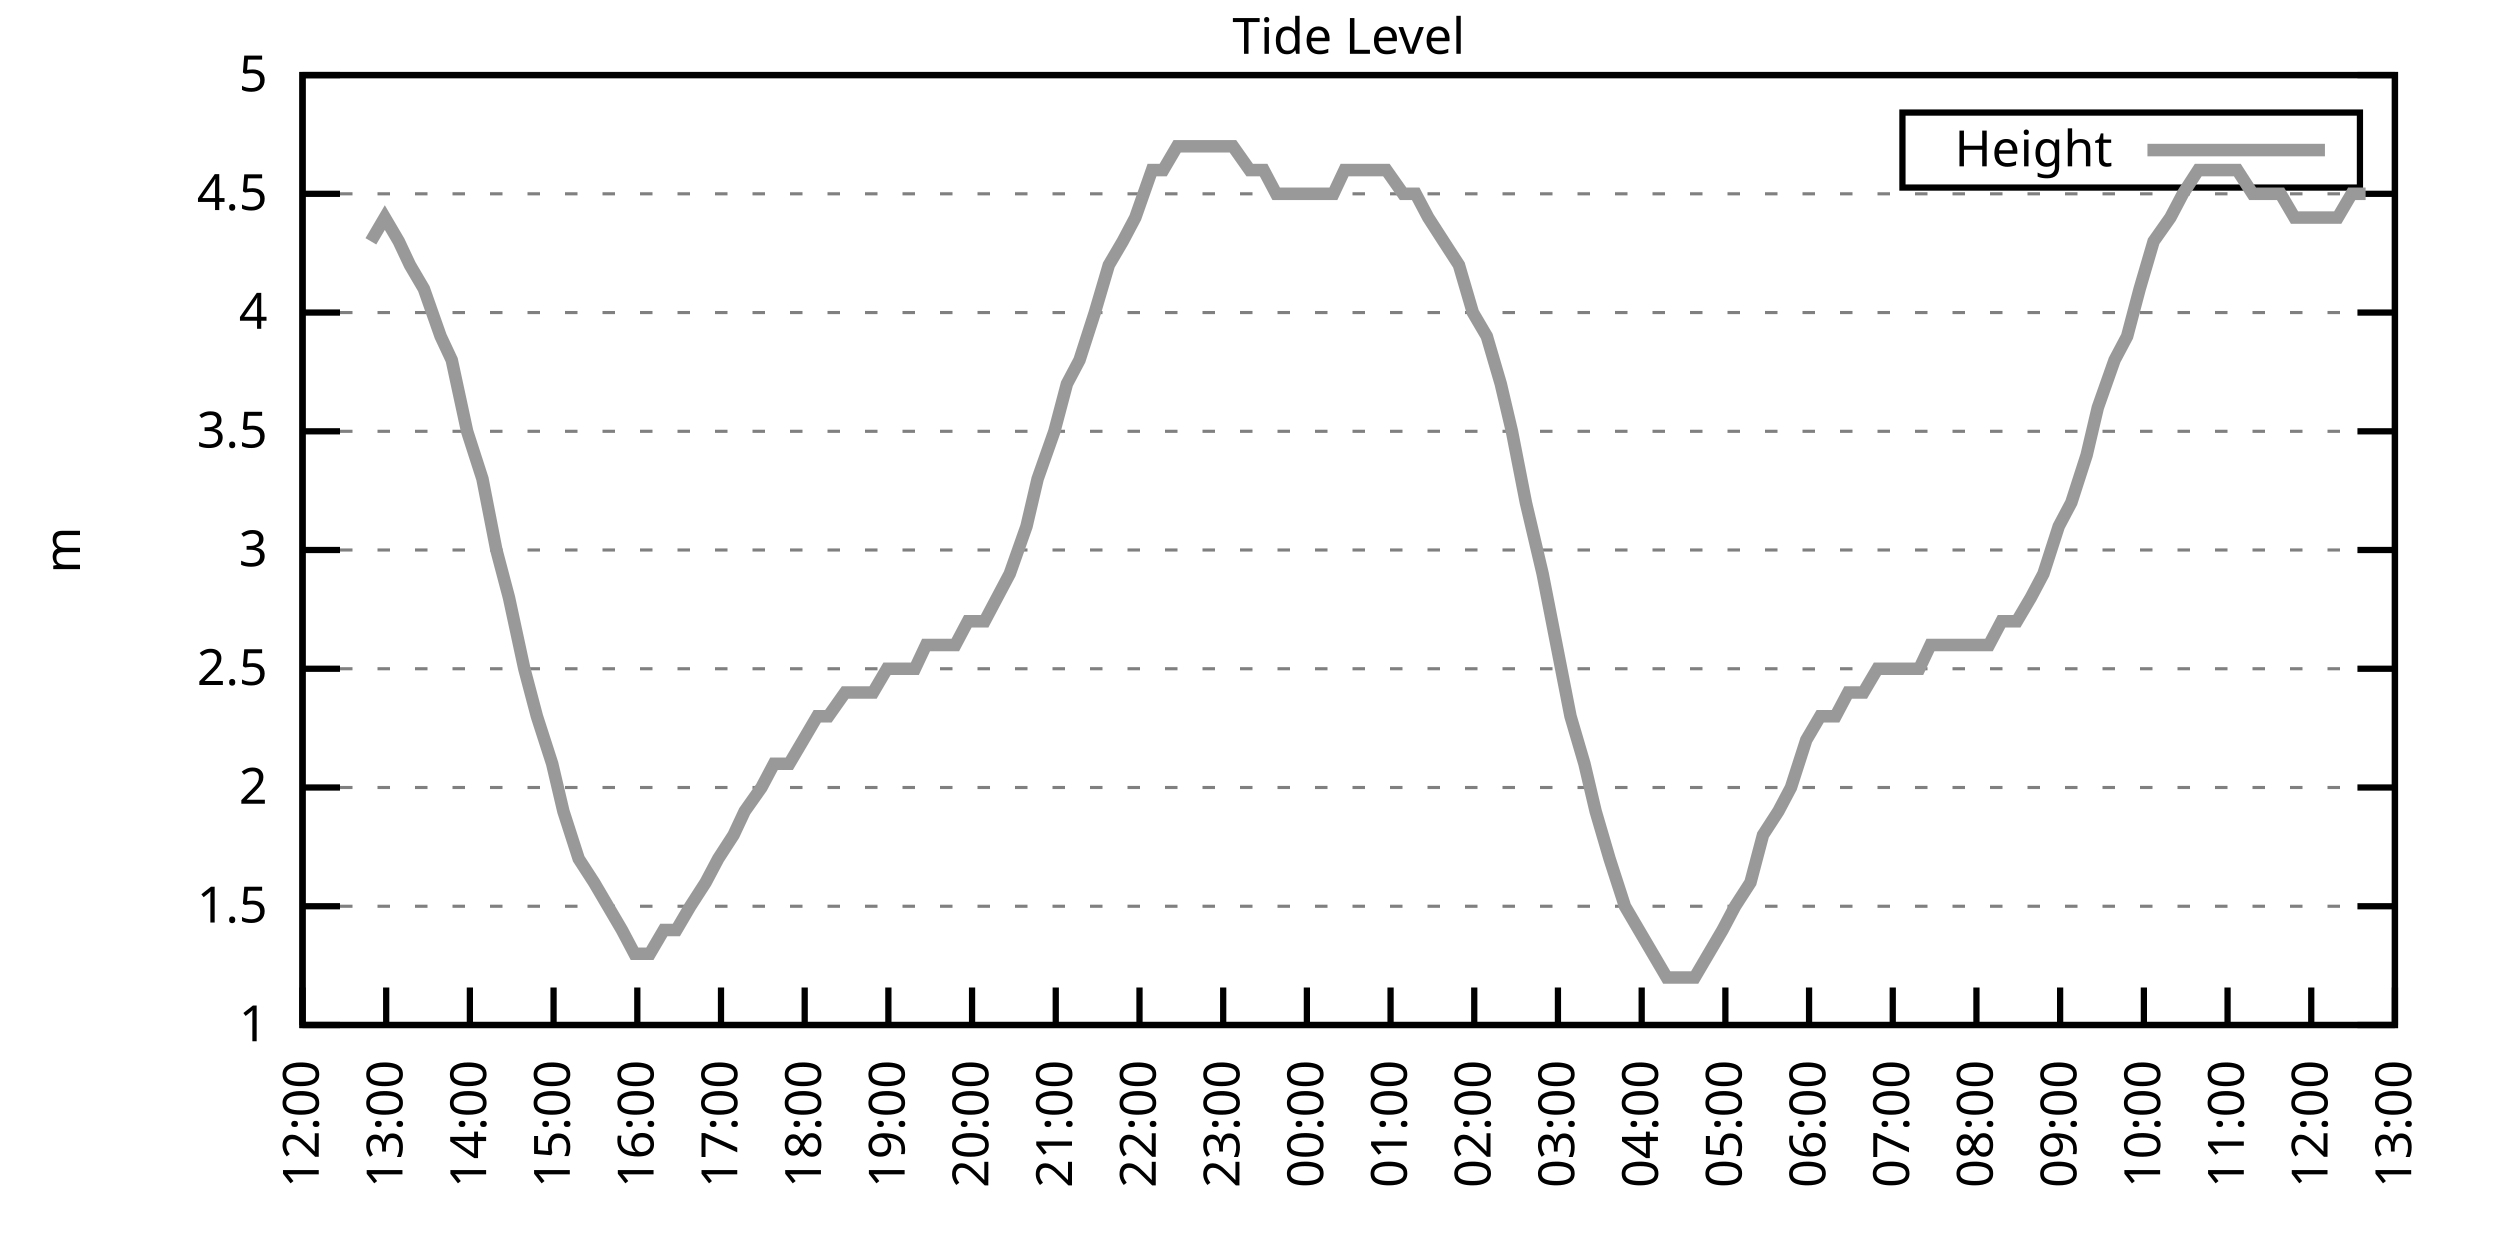
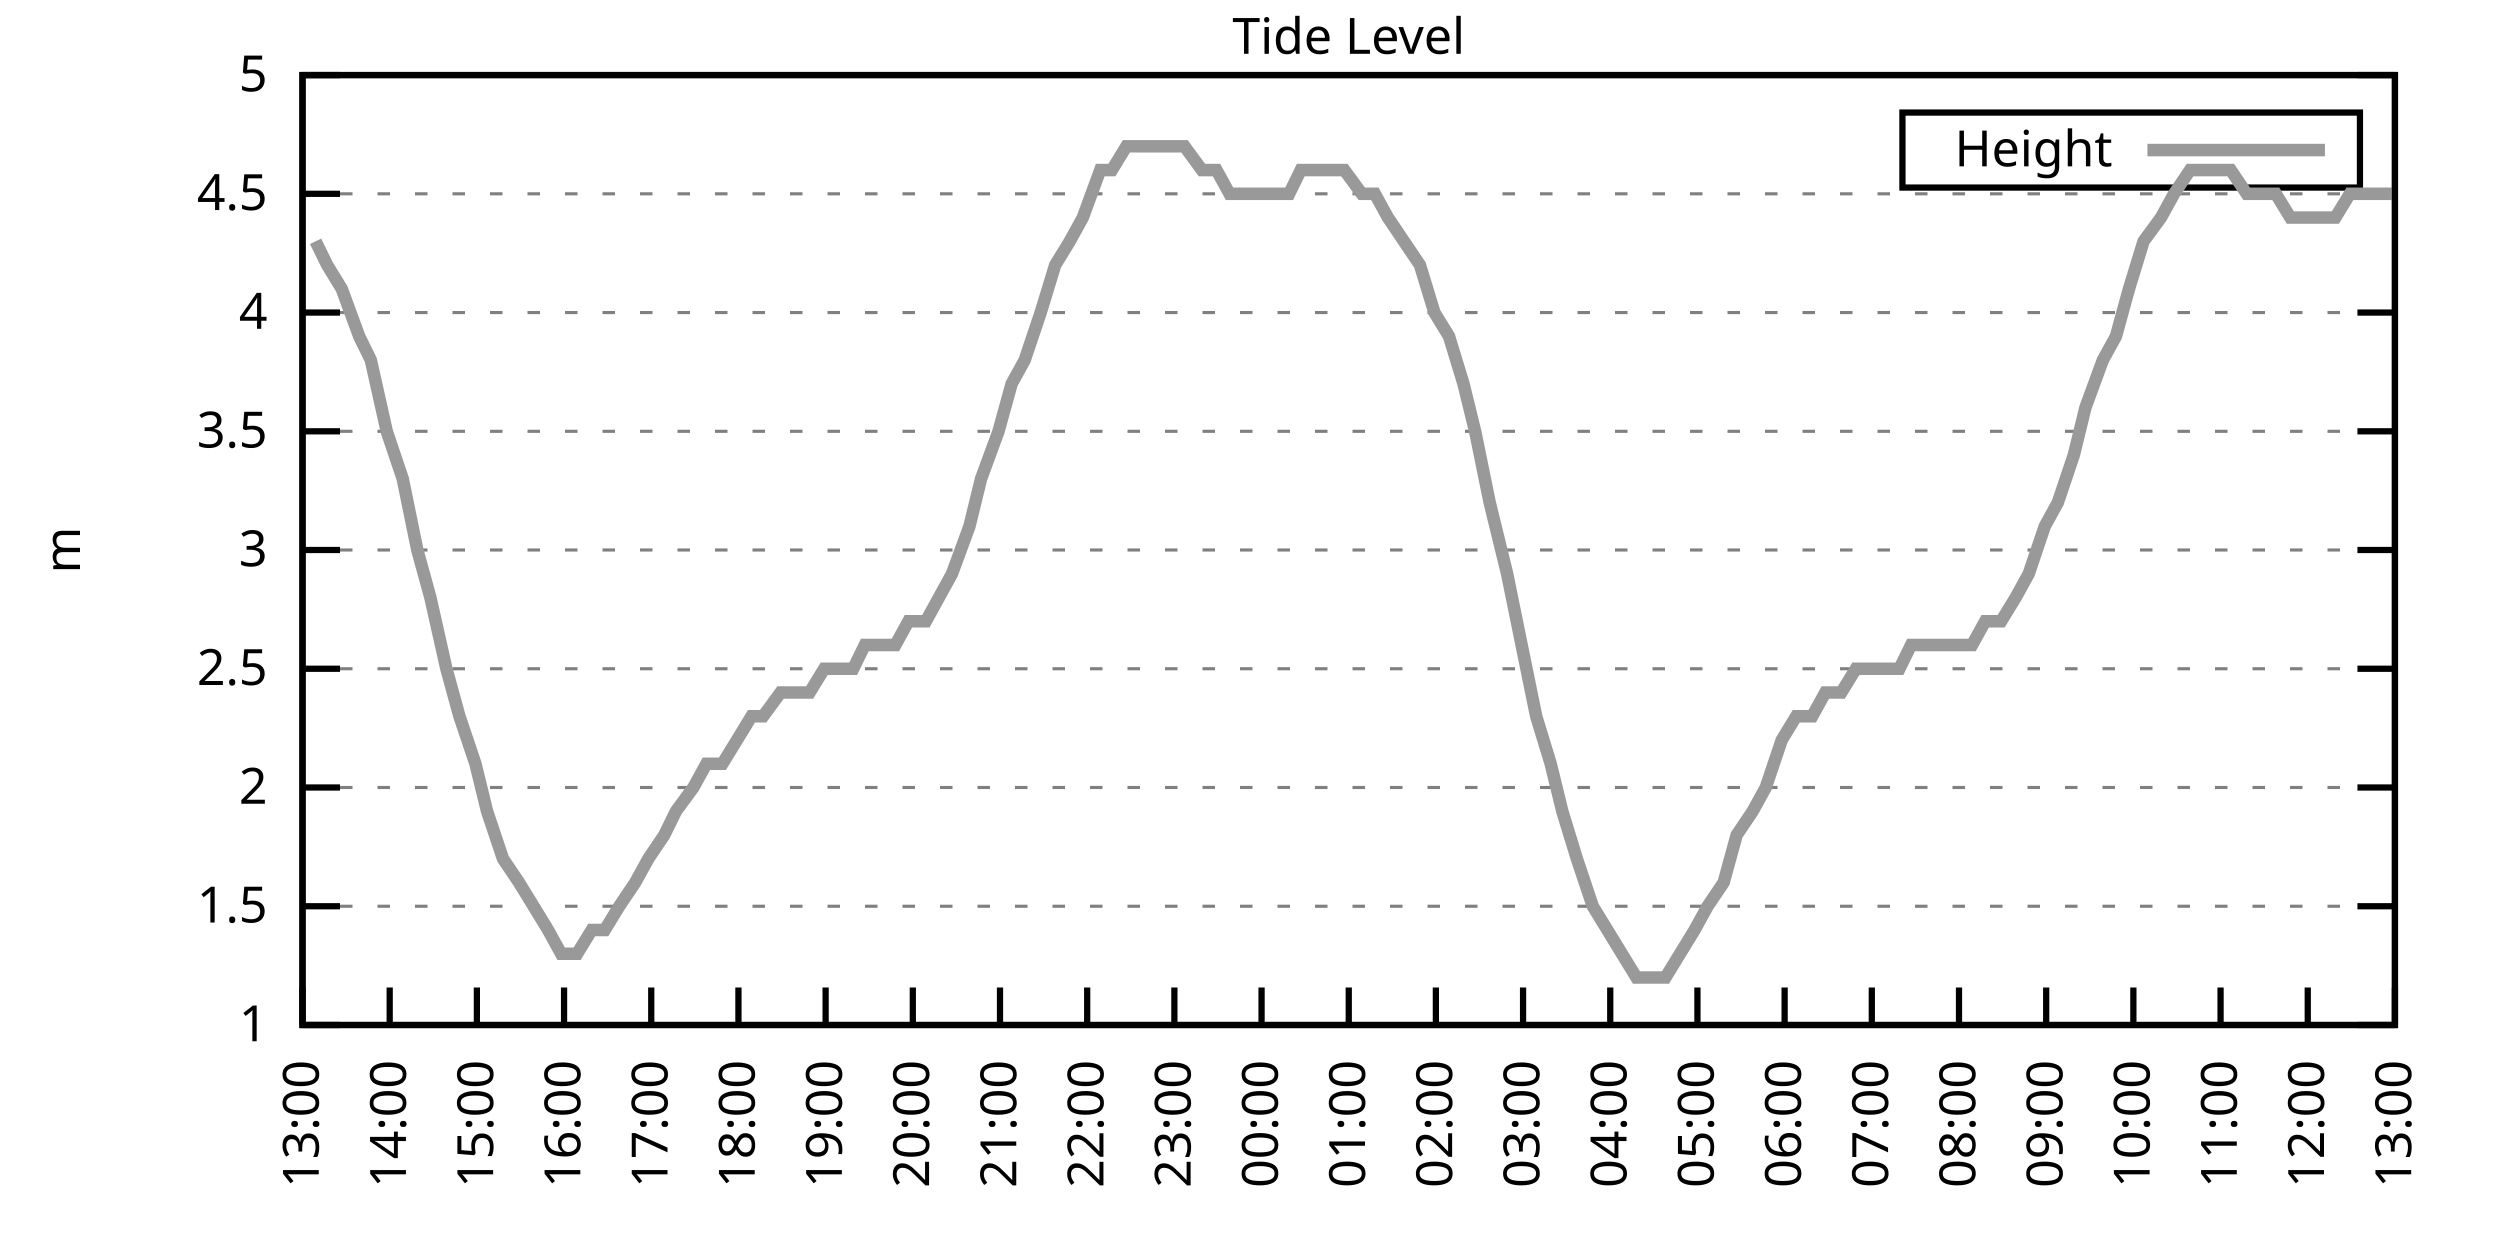
<svg xmlns="http://www.w3.org/2000/svg" xmlns:xlink="http://www.w3.org/1999/xlink" width="400" height="200" viewBox="0 0 400 200">
  <g id="gnuplot_canvas">
    <rect x="0" y="0" width="400" height="200" fill="none" />
    <defs>
      <circle id="gpDot" r="0.5" stroke-width="0.5" stroke="currentColor" />
      <path id="gpPt0" stroke-width="0.333" stroke="currentColor" d="M-1,0 h2 M0,-1 v2" />
      <path id="gpPt1" stroke-width="0.333" stroke="currentColor" d="M-1,-1 L1,1 M1,-1 L-1,1" />
      <path id="gpPt2" stroke-width="0.333" stroke="currentColor" d="M-1,0 L1,0 M0,-1 L0,1 M-1,-1 L1,1 M-1,1 L1,-1" />
      <rect id="gpPt3" stroke-width="0.333" stroke="currentColor" x="-1" y="-1" width="2" height="2" />
      <rect id="gpPt4" stroke-width="0.333" stroke="currentColor" fill="currentColor" x="-1" y="-1" width="2" height="2" />
      <circle id="gpPt5" stroke-width="0.333" stroke="currentColor" cx="0" cy="0" r="1" />
      <use xlink:href="#gpPt5" id="gpPt6" fill="currentColor" stroke="none" />
      <path id="gpPt7" stroke-width="0.333" stroke="currentColor" d="M0,-1.33 L-1.33,0.67 L1.33,0.67 z" />
      <use xlink:href="#gpPt7" id="gpPt8" fill="currentColor" stroke="none" />
      <use xlink:href="#gpPt7" id="gpPt9" stroke="currentColor" transform="rotate(180)" />
      <use xlink:href="#gpPt9" id="gpPt10" fill="currentColor" stroke="none" />
      <use xlink:href="#gpPt3" id="gpPt11" stroke="currentColor" transform="rotate(45)" />
      <use xlink:href="#gpPt11" id="gpPt12" fill="currentColor" stroke="none" />
      <path id="gpPt13" stroke-width="0.333" stroke="currentColor" d="M0,1.330 L1.265,0.411 L0.782,-1.067 L-0.782,-1.076 L-1.265,0.411 z" />
      <use xlink:href="#gpPt13" id="gpPt14" fill="currentColor" stroke="none" />
      <filter id="textbox" filterUnits="objectBoundingBox" x="0" y="0" height="1" width="1">
        <feFlood flood-color="white" flood-opacity="1" result="bgnd" />
        <feComposite in="SourceGraphic" in2="bgnd" operator="atop" />
      </filter>
      <filter id="greybox" filterUnits="objectBoundingBox" x="0" y="0" height="1" width="1">
        <feFlood flood-color="lightgrey" flood-opacity="1" result="grey" />
        <feComposite in="SourceGraphic" in2="grey" operator="atop" />
      </filter>
    </defs>
    <g fill="none" color="white" stroke="currentColor" stroke-width="1.00" stroke-linecap="butt" stroke-linejoin="miter">
</g>
    <g fill="none" color="black" stroke="currentColor" stroke-width="1.00" stroke-linecap="butt" stroke-linejoin="miter">
      <g stroke="none" shape-rendering="crispEdges">
        <polygon fill="rgb(255, 255, 255)" points="48.40,164.00 383.18,164.00 383.18,12.02 48.40,12.02 " />
      </g>
    </g>
    <g fill="none" color="black" stroke="currentColor" stroke-width="1.00" stroke-linecap="butt" stroke-linejoin="miter">
</g>
    <g fill="none" color="black" stroke="black" stroke-width="0.50" stroke-linecap="butt" stroke-linejoin="miter">
</g>
    <g fill="none" color="gray" stroke="currentColor" stroke-width="0.50" stroke-linecap="butt" stroke-linejoin="miter">
      <path stroke="gray" stroke-dasharray="2,4" class="gridline" d="M48.40,164.00 L383.19,164.00  " />
    </g>
    <g fill="none" color="gray" stroke="gray" stroke-width="1.00" stroke-linecap="butt" stroke-linejoin="miter">
</g>
    <g fill="none" color="black" stroke="currentColor" stroke-width="1.00" stroke-linecap="butt" stroke-linejoin="miter">
      <path stroke="black" d="M48.40,164.00 L54.40,164.00 M383.19,164.00 L377.19,164.00  " />
      <g transform="translate(42.80,166.60)" stroke="none" fill="black" font-family="Sans" font-size="8.00" text-anchor="end">
        <text>
          <tspan font-family="Sans"> 1</tspan>
        </text>
      </g>
    </g>
    <g fill="none" color="black" stroke="currentColor" stroke-width="1.00" stroke-linecap="butt" stroke-linejoin="miter">
</g>
    <g fill="none" color="black" stroke="black" stroke-width="0.50" stroke-linecap="butt" stroke-linejoin="miter">
</g>
    <g fill="none" color="gray" stroke="currentColor" stroke-width="0.50" stroke-linecap="butt" stroke-linejoin="miter">
      <path stroke="gray" stroke-dasharray="2,4" class="gridline" d="M48.40,145.00 L383.19,145.00  " />
    </g>
    <g fill="none" color="gray" stroke="gray" stroke-width="1.00" stroke-linecap="butt" stroke-linejoin="miter">
</g>
    <g fill="none" color="black" stroke="currentColor" stroke-width="1.00" stroke-linecap="butt" stroke-linejoin="miter">
      <path stroke="black" d="M48.40,145.00 L54.40,145.00 M383.19,145.00 L377.19,145.00  " />
      <g transform="translate(42.80,147.60)" stroke="none" fill="black" font-family="Sans" font-size="8.00" text-anchor="end">
        <text>
          <tspan font-family="Sans"> 1.5</tspan>
        </text>
      </g>
    </g>
    <g fill="none" color="black" stroke="currentColor" stroke-width="1.00" stroke-linecap="butt" stroke-linejoin="miter">
</g>
    <g fill="none" color="black" stroke="black" stroke-width="0.50" stroke-linecap="butt" stroke-linejoin="miter">
</g>
    <g fill="none" color="gray" stroke="currentColor" stroke-width="0.50" stroke-linecap="butt" stroke-linejoin="miter">
      <path stroke="gray" stroke-dasharray="2,4" class="gridline" d="M48.40,126.00 L383.19,126.00  " />
    </g>
    <g fill="none" color="gray" stroke="gray" stroke-width="1.00" stroke-linecap="butt" stroke-linejoin="miter">
</g>
    <g fill="none" color="black" stroke="currentColor" stroke-width="1.00" stroke-linecap="butt" stroke-linejoin="miter">
      <path stroke="black" d="M48.40,126.00 L54.40,126.00 M383.19,126.00 L377.19,126.00  " />
      <g transform="translate(42.80,128.60)" stroke="none" fill="black" font-family="Sans" font-size="8.00" text-anchor="end">
        <text>
          <tspan font-family="Sans"> 2</tspan>
        </text>
      </g>
    </g>
    <g fill="none" color="black" stroke="currentColor" stroke-width="1.00" stroke-linecap="butt" stroke-linejoin="miter">
</g>
    <g fill="none" color="black" stroke="black" stroke-width="0.50" stroke-linecap="butt" stroke-linejoin="miter">
</g>
    <g fill="none" color="gray" stroke="currentColor" stroke-width="0.50" stroke-linecap="butt" stroke-linejoin="miter">
      <path stroke="gray" stroke-dasharray="2,4" class="gridline" d="M48.40,107.00 L383.19,107.00  " />
    </g>
    <g fill="none" color="gray" stroke="gray" stroke-width="1.00" stroke-linecap="butt" stroke-linejoin="miter">
</g>
    <g fill="none" color="black" stroke="currentColor" stroke-width="1.00" stroke-linecap="butt" stroke-linejoin="miter">
      <path stroke="black" d="M48.40,107.00 L54.40,107.00 M383.19,107.00 L377.19,107.00  " />
      <g transform="translate(42.80,109.60)" stroke="none" fill="black" font-family="Sans" font-size="8.00" text-anchor="end">
        <text>
          <tspan font-family="Sans"> 2.5</tspan>
        </text>
      </g>
    </g>
    <g fill="none" color="black" stroke="currentColor" stroke-width="1.00" stroke-linecap="butt" stroke-linejoin="miter">
</g>
    <g fill="none" color="black" stroke="black" stroke-width="0.50" stroke-linecap="butt" stroke-linejoin="miter">
</g>
    <g fill="none" color="gray" stroke="currentColor" stroke-width="0.50" stroke-linecap="butt" stroke-linejoin="miter">
      <path stroke="gray" stroke-dasharray="2,4" class="gridline" d="M48.40,88.00 L383.19,88.00  " />
    </g>
    <g fill="none" color="gray" stroke="gray" stroke-width="1.00" stroke-linecap="butt" stroke-linejoin="miter">
</g>
    <g fill="none" color="black" stroke="currentColor" stroke-width="1.00" stroke-linecap="butt" stroke-linejoin="miter">
      <path stroke="black" d="M48.40,88.00 L54.40,88.00 M383.19,88.00 L377.19,88.00  " />
      <g transform="translate(42.80,90.60)" stroke="none" fill="black" font-family="Sans" font-size="8.00" text-anchor="end">
        <text>
          <tspan font-family="Sans"> 3</tspan>
        </text>
      </g>
    </g>
    <g fill="none" color="black" stroke="currentColor" stroke-width="1.00" stroke-linecap="butt" stroke-linejoin="miter">
</g>
    <g fill="none" color="black" stroke="black" stroke-width="0.50" stroke-linecap="butt" stroke-linejoin="miter">
</g>
    <g fill="none" color="gray" stroke="currentColor" stroke-width="0.50" stroke-linecap="butt" stroke-linejoin="miter">
      <path stroke="gray" stroke-dasharray="2,4" class="gridline" d="M48.40,69.01 L383.19,69.01  " />
    </g>
    <g fill="none" color="gray" stroke="gray" stroke-width="1.00" stroke-linecap="butt" stroke-linejoin="miter">
</g>
    <g fill="none" color="black" stroke="currentColor" stroke-width="1.00" stroke-linecap="butt" stroke-linejoin="miter">
      <path stroke="black" d="M48.40,69.01 L54.40,69.01 M383.19,69.01 L377.19,69.01  " />
      <g transform="translate(42.80,71.61)" stroke="none" fill="black" font-family="Sans" font-size="8.00" text-anchor="end">
        <text>
          <tspan font-family="Sans"> 3.5</tspan>
        </text>
      </g>
    </g>
    <g fill="none" color="black" stroke="currentColor" stroke-width="1.00" stroke-linecap="butt" stroke-linejoin="miter">
</g>
    <g fill="none" color="black" stroke="black" stroke-width="0.50" stroke-linecap="butt" stroke-linejoin="miter">
</g>
    <g fill="none" color="gray" stroke="currentColor" stroke-width="0.50" stroke-linecap="butt" stroke-linejoin="miter">
      <path stroke="gray" stroke-dasharray="2,4" class="gridline" d="M48.40,50.01 L383.19,50.01  " />
    </g>
    <g fill="none" color="gray" stroke="gray" stroke-width="1.00" stroke-linecap="butt" stroke-linejoin="miter">
</g>
    <g fill="none" color="black" stroke="currentColor" stroke-width="1.00" stroke-linecap="butt" stroke-linejoin="miter">
      <path stroke="black" d="M48.40,50.01 L54.40,50.01 M383.19,50.01 L377.19,50.01  " />
      <g transform="translate(42.80,52.61)" stroke="none" fill="black" font-family="Sans" font-size="8.00" text-anchor="end">
        <text>
          <tspan font-family="Sans"> 4</tspan>
        </text>
      </g>
    </g>
    <g fill="none" color="black" stroke="currentColor" stroke-width="1.00" stroke-linecap="butt" stroke-linejoin="miter">
</g>
    <g fill="none" color="black" stroke="black" stroke-width="0.50" stroke-linecap="butt" stroke-linejoin="miter">
</g>
    <g fill="none" color="gray" stroke="currentColor" stroke-width="0.50" stroke-linecap="butt" stroke-linejoin="miter">
      <path stroke="gray" stroke-dasharray="2,4" class="gridline" d="M48.40,31.01 L383.19,31.01  " />
    </g>
    <g fill="none" color="gray" stroke="gray" stroke-width="1.00" stroke-linecap="butt" stroke-linejoin="miter">
</g>
    <g fill="none" color="black" stroke="currentColor" stroke-width="1.00" stroke-linecap="butt" stroke-linejoin="miter">
      <path stroke="black" d="M48.40,31.01 L54.40,31.01 M383.19,31.01 L377.19,31.01  " />
      <g transform="translate(42.80,33.61)" stroke="none" fill="black" font-family="Sans" font-size="8.00" text-anchor="end">
        <text>
          <tspan font-family="Sans"> 4.5</tspan>
        </text>
      </g>
    </g>
    <g fill="none" color="black" stroke="currentColor" stroke-width="1.00" stroke-linecap="butt" stroke-linejoin="miter">
</g>
    <g fill="none" color="black" stroke="black" stroke-width="0.50" stroke-linecap="butt" stroke-linejoin="miter">
</g>
    <g fill="none" color="gray" stroke="currentColor" stroke-width="0.50" stroke-linecap="butt" stroke-linejoin="miter">
      <path stroke="gray" stroke-dasharray="2,4" class="gridline" d="M48.40,12.01 L383.19,12.01  " />
    </g>
    <g fill="none" color="gray" stroke="gray" stroke-width="1.00" stroke-linecap="butt" stroke-linejoin="miter">
</g>
    <g fill="none" color="black" stroke="currentColor" stroke-width="1.00" stroke-linecap="butt" stroke-linejoin="miter">
      <path stroke="black" d="M48.40,12.01 L54.40,12.01 M383.19,12.01 L377.19,12.01  " />
      <g transform="translate(42.80,14.61)" stroke="none" fill="black" font-family="Sans" font-size="8.00" text-anchor="end">
        <text>
          <tspan font-family="Sans"> 5</tspan>
        </text>
      </g>
    </g>
    <g fill="none" color="black" stroke="currentColor" stroke-width="1.00" stroke-linecap="butt" stroke-linejoin="miter">
      <path stroke="black" d="M48.40,164.00 L48.40,158.00  " />
      <g transform="translate(51.00,169.60) rotate(270.00)" stroke="none" fill="black" font-family="Sans" font-size="8.00" text-anchor="end">
        <text>
-           <tspan font-family="Sans">12:00</tspan>
-         </text>
-       </g>
-     </g>
-     <g fill="none" color="black" stroke="currentColor" stroke-width="1.00" stroke-linecap="butt" stroke-linejoin="miter">
-       <path stroke="black" d="M61.79,164.00 L61.79,158.00  " />
-       <g transform="translate(64.39,169.60) rotate(270.00)" stroke="none" fill="black" font-family="Sans" font-size="8.00" text-anchor="end">
-         <text>
          <tspan font-family="Sans">13:00</tspan>
        </text>
      </g>
    </g>
    <g fill="none" color="black" stroke="currentColor" stroke-width="1.00" stroke-linecap="butt" stroke-linejoin="miter">
-       <path stroke="black" d="M75.18,164.00 L75.18,158.00  " />
-       <g transform="translate(77.78,169.60) rotate(270.00)" stroke="none" fill="black" font-family="Sans" font-size="8.00" text-anchor="end">
+       <path stroke="black" d="M62.35,164.00 L62.35,158.00  " />
+       <g transform="translate(64.95,169.60) rotate(270.00)" stroke="none" fill="black" font-family="Sans" font-size="8.00" text-anchor="end">
        <text>
          <tspan font-family="Sans">14:00</tspan>
        </text>
      </g>
    </g>
    <g fill="none" color="black" stroke="currentColor" stroke-width="1.00" stroke-linecap="butt" stroke-linejoin="miter">
-       <path stroke="black" d="M88.57,164.00 L88.57,158.00  " />
-       <g transform="translate(91.17,169.60) rotate(270.00)" stroke="none" fill="black" font-family="Sans" font-size="8.00" text-anchor="end">
+       <path stroke="black" d="M76.30,164.00 L76.30,158.00  " />
+       <g transform="translate(78.90,169.60) rotate(270.00)" stroke="none" fill="black" font-family="Sans" font-size="8.00" text-anchor="end">
        <text>
          <tspan font-family="Sans">15:00</tspan>
        </text>
      </g>
    </g>
    <g fill="none" color="black" stroke="currentColor" stroke-width="1.00" stroke-linecap="butt" stroke-linejoin="miter">
-       <path stroke="black" d="M101.97,164.00 L101.97,158.00  " />
-       <g transform="translate(104.57,169.60) rotate(270.00)" stroke="none" fill="black" font-family="Sans" font-size="8.00" text-anchor="end">
+       <path stroke="black" d="M90.25,164.00 L90.25,158.00  " />
+       <g transform="translate(92.85,169.60) rotate(270.00)" stroke="none" fill="black" font-family="Sans" font-size="8.00" text-anchor="end">
        <text>
          <tspan font-family="Sans">16:00</tspan>
        </text>
      </g>
    </g>
    <g fill="none" color="black" stroke="currentColor" stroke-width="1.00" stroke-linecap="butt" stroke-linejoin="miter">
-       <path stroke="black" d="M115.36,164.00 L115.36,158.00  " />
-       <g transform="translate(117.96,169.60) rotate(270.00)" stroke="none" fill="black" font-family="Sans" font-size="8.00" text-anchor="end">
+       <path stroke="black" d="M104.20,164.00 L104.20,158.00  " />
+       <g transform="translate(106.80,169.60) rotate(270.00)" stroke="none" fill="black" font-family="Sans" font-size="8.00" text-anchor="end">
        <text>
          <tspan font-family="Sans">17:00</tspan>
        </text>
      </g>
    </g>
    <g fill="none" color="black" stroke="currentColor" stroke-width="1.00" stroke-linecap="butt" stroke-linejoin="miter">
-       <path stroke="black" d="M128.75,164.00 L128.75,158.00  " />
-       <g transform="translate(131.35,169.60) rotate(270.00)" stroke="none" fill="black" font-family="Sans" font-size="8.00" text-anchor="end">
+       <path stroke="black" d="M118.15,164.00 L118.15,158.00  " />
+       <g transform="translate(120.75,169.60) rotate(270.00)" stroke="none" fill="black" font-family="Sans" font-size="8.00" text-anchor="end">
        <text>
          <tspan font-family="Sans">18:00</tspan>
        </text>
      </g>
    </g>
    <g fill="none" color="black" stroke="currentColor" stroke-width="1.00" stroke-linecap="butt" stroke-linejoin="miter">
-       <path stroke="black" d="M142.14,164.00 L142.14,158.00  " />
-       <g transform="translate(144.74,169.60) rotate(270.00)" stroke="none" fill="black" font-family="Sans" font-size="8.00" text-anchor="end">
+       <path stroke="black" d="M132.10,164.00 L132.10,158.00  " />
+       <g transform="translate(134.70,169.60) rotate(270.00)" stroke="none" fill="black" font-family="Sans" font-size="8.00" text-anchor="end">
        <text>
          <tspan font-family="Sans">19:00</tspan>
        </text>
      </g>
    </g>
    <g fill="none" color="black" stroke="currentColor" stroke-width="1.00" stroke-linecap="butt" stroke-linejoin="miter">
-       <path stroke="black" d="M155.53,164.00 L155.53,158.00  " />
-       <g transform="translate(158.13,169.60) rotate(270.00)" stroke="none" fill="black" font-family="Sans" font-size="8.00" text-anchor="end">
+       <path stroke="black" d="M146.05,164.00 L146.05,158.00  " />
+       <g transform="translate(148.65,169.60) rotate(270.00)" stroke="none" fill="black" font-family="Sans" font-size="8.00" text-anchor="end">
        <text>
          <tspan font-family="Sans">20:00</tspan>
        </text>
      </g>
    </g>
    <g fill="none" color="black" stroke="currentColor" stroke-width="1.00" stroke-linecap="butt" stroke-linejoin="miter">
-       <path stroke="black" d="M168.92,164.00 L168.92,158.00  " />
-       <g transform="translate(171.52,169.60) rotate(270.00)" stroke="none" fill="black" font-family="Sans" font-size="8.00" text-anchor="end">
+       <path stroke="black" d="M160.00,164.00 L160.00,158.00  " />
+       <g transform="translate(162.60,169.60) rotate(270.00)" stroke="none" fill="black" font-family="Sans" font-size="8.00" text-anchor="end">
        <text>
          <tspan font-family="Sans">21:00</tspan>
        </text>
      </g>
    </g>
    <g fill="none" color="black" stroke="currentColor" stroke-width="1.00" stroke-linecap="butt" stroke-linejoin="miter">
-       <path stroke="black" d="M182.32,164.00 L182.32,158.00  " />
-       <g transform="translate(184.92,169.60) rotate(270.00)" stroke="none" fill="black" font-family="Sans" font-size="8.00" text-anchor="end">
+       <path stroke="black" d="M173.95,164.00 L173.95,158.00  " />
+       <g transform="translate(176.55,169.60) rotate(270.00)" stroke="none" fill="black" font-family="Sans" font-size="8.00" text-anchor="end">
        <text>
          <tspan font-family="Sans">22:00</tspan>
        </text>
      </g>
    </g>
    <g fill="none" color="black" stroke="currentColor" stroke-width="1.00" stroke-linecap="butt" stroke-linejoin="miter">
-       <path stroke="black" d="M195.71,164.00 L195.71,158.00  " />
-       <g transform="translate(198.31,169.60) rotate(270.00)" stroke="none" fill="black" font-family="Sans" font-size="8.00" text-anchor="end">
+       <path stroke="black" d="M187.90,164.00 L187.90,158.00  " />
+       <g transform="translate(190.50,169.60) rotate(270.00)" stroke="none" fill="black" font-family="Sans" font-size="8.00" text-anchor="end">
        <text>
          <tspan font-family="Sans">23:00</tspan>
        </text>
      </g>
    </g>
    <g fill="none" color="black" stroke="currentColor" stroke-width="1.00" stroke-linecap="butt" stroke-linejoin="miter">
-       <path stroke="black" d="M209.10,164.00 L209.10,158.00  " />
-       <g transform="translate(211.70,169.60) rotate(270.00)" stroke="none" fill="black" font-family="Sans" font-size="8.00" text-anchor="end">
+       <path stroke="black" d="M201.85,164.00 L201.85,158.00  " />
+       <g transform="translate(204.45,169.60) rotate(270.00)" stroke="none" fill="black" font-family="Sans" font-size="8.00" text-anchor="end">
        <text>
          <tspan font-family="Sans">00:00</tspan>
        </text>
      </g>
    </g>
    <g fill="none" color="black" stroke="currentColor" stroke-width="1.00" stroke-linecap="butt" stroke-linejoin="miter">
-       <path stroke="black" d="M222.49,164.00 L222.49,158.00  " />
-       <g transform="translate(225.09,169.60) rotate(270.00)" stroke="none" fill="black" font-family="Sans" font-size="8.00" text-anchor="end">
+       <path stroke="black" d="M215.80,164.00 L215.80,158.00  " />
+       <g transform="translate(218.40,169.60) rotate(270.00)" stroke="none" fill="black" font-family="Sans" font-size="8.00" text-anchor="end">
        <text>
          <tspan font-family="Sans">01:00</tspan>
        </text>
      </g>
    </g>
    <g fill="none" color="black" stroke="currentColor" stroke-width="1.00" stroke-linecap="butt" stroke-linejoin="miter">
-       <path stroke="black" d="M235.88,164.00 L235.88,158.00  " />
-       <g transform="translate(238.48,169.60) rotate(270.00)" stroke="none" fill="black" font-family="Sans" font-size="8.00" text-anchor="end">
+       <path stroke="black" d="M229.74,164.00 L229.74,158.00  " />
+       <g transform="translate(232.34,169.60) rotate(270.00)" stroke="none" fill="black" font-family="Sans" font-size="8.00" text-anchor="end">
        <text>
          <tspan font-family="Sans">02:00</tspan>
        </text>
      </g>
    </g>
    <g fill="none" color="black" stroke="currentColor" stroke-width="1.00" stroke-linecap="butt" stroke-linejoin="miter">
-       <path stroke="black" d="M249.27,164.00 L249.27,158.00  " />
-       <g transform="translate(251.87,169.60) rotate(270.00)" stroke="none" fill="black" font-family="Sans" font-size="8.00" text-anchor="end">
+       <path stroke="black" d="M243.69,164.00 L243.69,158.00  " />
+       <g transform="translate(246.29,169.60) rotate(270.00)" stroke="none" fill="black" font-family="Sans" font-size="8.00" text-anchor="end">
        <text>
          <tspan font-family="Sans">03:00</tspan>
        </text>
      </g>
    </g>
    <g fill="none" color="black" stroke="currentColor" stroke-width="1.00" stroke-linecap="butt" stroke-linejoin="miter">
-       <path stroke="black" d="M262.67,164.00 L262.67,158.00  " />
-       <g transform="translate(265.27,169.60) rotate(270.00)" stroke="none" fill="black" font-family="Sans" font-size="8.00" text-anchor="end">
+       <path stroke="black" d="M257.64,164.00 L257.64,158.00  " />
+       <g transform="translate(260.24,169.60) rotate(270.00)" stroke="none" fill="black" font-family="Sans" font-size="8.00" text-anchor="end">
        <text>
          <tspan font-family="Sans">04:00</tspan>
        </text>
      </g>
    </g>
    <g fill="none" color="black" stroke="currentColor" stroke-width="1.00" stroke-linecap="butt" stroke-linejoin="miter">
-       <path stroke="black" d="M276.06,164.00 L276.06,158.00  " />
-       <g transform="translate(278.66,169.60) rotate(270.00)" stroke="none" fill="black" font-family="Sans" font-size="8.00" text-anchor="end">
+       <path stroke="black" d="M271.59,164.00 L271.59,158.00  " />
+       <g transform="translate(274.19,169.60) rotate(270.00)" stroke="none" fill="black" font-family="Sans" font-size="8.00" text-anchor="end">
        <text>
          <tspan font-family="Sans">05:00</tspan>
        </text>
      </g>
    </g>
    <g fill="none" color="black" stroke="currentColor" stroke-width="1.00" stroke-linecap="butt" stroke-linejoin="miter">
-       <path stroke="black" d="M289.45,164.00 L289.45,158.00  " />
-       <g transform="translate(292.05,169.60) rotate(270.00)" stroke="none" fill="black" font-family="Sans" font-size="8.00" text-anchor="end">
+       <path stroke="black" d="M285.54,164.00 L285.54,158.00  " />
+       <g transform="translate(288.14,169.60) rotate(270.00)" stroke="none" fill="black" font-family="Sans" font-size="8.00" text-anchor="end">
        <text>
          <tspan font-family="Sans">06:00</tspan>
        </text>
      </g>
    </g>
    <g fill="none" color="black" stroke="currentColor" stroke-width="1.00" stroke-linecap="butt" stroke-linejoin="miter">
-       <path stroke="black" d="M302.84,164.00 L302.84,158.00  " />
-       <g transform="translate(305.44,169.60) rotate(270.00)" stroke="none" fill="black" font-family="Sans" font-size="8.00" text-anchor="end">
+       <path stroke="black" d="M299.49,164.00 L299.49,158.00  " />
+       <g transform="translate(302.09,169.60) rotate(270.00)" stroke="none" fill="black" font-family="Sans" font-size="8.00" text-anchor="end">
        <text>
          <tspan font-family="Sans">07:00</tspan>
        </text>
      </g>
    </g>
    <g fill="none" color="black" stroke="currentColor" stroke-width="1.00" stroke-linecap="butt" stroke-linejoin="miter">
-       <path stroke="black" d="M316.23,164.00 L316.23,158.00  " />
-       <g transform="translate(318.83,169.60) rotate(270.00)" stroke="none" fill="black" font-family="Sans" font-size="8.00" text-anchor="end">
+       <path stroke="black" d="M313.44,164.00 L313.44,158.00  " />
+       <g transform="translate(316.04,169.60) rotate(270.00)" stroke="none" fill="black" font-family="Sans" font-size="8.00" text-anchor="end">
        <text>
          <tspan font-family="Sans">08:00</tspan>
        </text>
      </g>
    </g>
    <g fill="none" color="black" stroke="currentColor" stroke-width="1.00" stroke-linecap="butt" stroke-linejoin="miter">
-       <path stroke="black" d="M329.62,164.00 L329.62,158.00  " />
-       <g transform="translate(332.22,169.60) rotate(270.00)" stroke="none" fill="black" font-family="Sans" font-size="8.00" text-anchor="end">
+       <path stroke="black" d="M327.39,164.00 L327.39,158.00  " />
+       <g transform="translate(329.99,169.60) rotate(270.00)" stroke="none" fill="black" font-family="Sans" font-size="8.00" text-anchor="end">
        <text>
          <tspan font-family="Sans">09:00</tspan>
        </text>
      </g>
    </g>
    <g fill="none" color="black" stroke="currentColor" stroke-width="1.00" stroke-linecap="butt" stroke-linejoin="miter">
-       <path stroke="black" d="M343.02,164.00 L343.02,158.00  " />
-       <g transform="translate(345.62,169.60) rotate(270.00)" stroke="none" fill="black" font-family="Sans" font-size="8.00" text-anchor="end">
+       <path stroke="black" d="M341.34,164.00 L341.34,158.00  " />
+       <g transform="translate(343.94,169.60) rotate(270.00)" stroke="none" fill="black" font-family="Sans" font-size="8.00" text-anchor="end">
        <text>
          <tspan font-family="Sans">10:00</tspan>
        </text>
      </g>
    </g>
    <g fill="none" color="black" stroke="currentColor" stroke-width="1.00" stroke-linecap="butt" stroke-linejoin="miter">
-       <path stroke="black" d="M356.41,164.00 L356.41,158.00  " />
-       <g transform="translate(359.01,169.60) rotate(270.00)" stroke="none" fill="black" font-family="Sans" font-size="8.00" text-anchor="end">
+       <path stroke="black" d="M355.29,164.00 L355.29,158.00  " />
+       <g transform="translate(357.89,169.60) rotate(270.00)" stroke="none" fill="black" font-family="Sans" font-size="8.00" text-anchor="end">
        <text>
          <tspan font-family="Sans">11:00</tspan>
        </text>
      </g>
    </g>
    <g fill="none" color="black" stroke="currentColor" stroke-width="1.00" stroke-linecap="butt" stroke-linejoin="miter">
-       <path stroke="black" d="M369.80,164.00 L369.80,158.00  " />
-       <g transform="translate(372.40,169.60) rotate(270.00)" stroke="none" fill="black" font-family="Sans" font-size="8.00" text-anchor="end">
+       <path stroke="black" d="M369.24,164.00 L369.24,158.00  " />
+       <g transform="translate(371.84,169.60) rotate(270.00)" stroke="none" fill="black" font-family="Sans" font-size="8.00" text-anchor="end">
        <text>
          <tspan font-family="Sans">12:00</tspan>
        </text>
      </g>
    </g>
    <g fill="none" color="black" stroke="currentColor" stroke-width="1.00" stroke-linecap="butt" stroke-linejoin="miter">
      <path stroke="black" d="M383.19,164.00 L383.19,158.00  " />
      <g transform="translate(385.79,169.60) rotate(270.00)" stroke="none" fill="black" font-family="Sans" font-size="8.00" text-anchor="end">
        <text>
          <tspan font-family="Sans">13:00</tspan>
        </text>
      </g>
    </g>
    <g fill="none" color="black" stroke="currentColor" stroke-width="1.00" stroke-linecap="butt" stroke-linejoin="miter">
</g>
    <g fill="none" color="black" stroke="currentColor" stroke-width="1.00" stroke-linecap="butt" stroke-linejoin="miter">
      <path stroke="black" d="M48.40,12.01 L48.40,164.00 L383.19,164.00 L383.19,12.01 L48.40,12.01 Z  " />
    </g>
    <g fill="none" color="black" stroke="currentColor" stroke-width="1.00" stroke-linecap="butt" stroke-linejoin="miter">
</g>
    <g fill="none" color="black" stroke="currentColor" stroke-width="1.00" stroke-linecap="butt" stroke-linejoin="miter">
      <path stroke="black" d="M304.39,30.01 L304.39,18.01 L377.59,18.01 L377.59,30.01 L304.39,30.01 Z  " />
    </g>
    <g id="Tide_level_plot_1">
      <g fill="none" color="white" stroke="black" stroke-width="2.00" stroke-linecap="butt" stroke-linejoin="miter">
</g>
      <g fill="none" color="black" stroke="currentColor" stroke-width="2.00" stroke-linecap="butt" stroke-linejoin="miter">
        <g transform="translate(337.99,26.61)" stroke="none" fill="black" font-family="Sans" font-size="8.00" text-anchor="end">
          <text>
            <tspan font-family="Sans">Height</tspan>
          </text>
        </g>
      </g>
      <g fill="none" color="black" stroke="currentColor" stroke-width="2.00" stroke-linecap="butt" stroke-linejoin="miter">
-         <path stroke="rgb(153, 153, 153)" d="M343.59,24.01 L371.99,24.01 M59.34,38.61 L61.57,34.81 L63.80,38.61 L65.59,42.41 L67.82,46.21 L70.50,53.81   L72.28,57.61 L74.74,69.01 L77.19,76.61 L79.42,88.00 L81.43,95.60 L83.89,107.00 L85.90,114.60 L88.35,122.20   L90.14,129.80 L92.59,137.40 L95.05,141.20 L97.28,145.00 L99.51,148.80 L101.52,152.60 L103.98,152.60 L106.21,148.80   L108.22,148.80 L110.45,145.00 L112.90,141.20 L114.91,137.40 L117.37,133.60 L119.15,129.80 L121.83,126.00 L123.84,122.20   L126.29,122.20 L128.53,118.40 L130.76,114.60 L132.54,114.60 L135.22,110.80 L137.23,110.80 L139.69,110.80 L141.92,107.00   L144.15,107.00 L146.38,107.00 L148.17,103.20 L150.85,103.20 L152.85,103.20 L154.86,99.40 L157.54,99.40 L159.55,95.60   L161.56,91.80 L164.24,84.21 L166.02,76.61 L168.70,69.01 L170.71,61.41 L172.72,57.61 L175.17,50.01 L177.41,42.41   L179.64,38.61 L181.65,34.81 L184.32,27.21 L186.11,27.21 L188.34,23.41 L190.80,23.41 L193.25,23.41 L195.04,23.41   L197.27,23.41 L199.95,27.21 L202.18,27.21 L204.19,31.01 L206.20,31.01 L208.88,31.01 L210.88,31.01 L213.34,31.01   L215.13,27.21 L217.36,27.21 L219.59,27.21 L221.82,27.21 L224.50,31.01 L226.51,31.01 L228.52,34.81 L230.97,38.61   L233.43,42.41 L235.66,50.01 L237.89,53.81 L240.12,61.41 L241.91,69.01 L244.14,80.41 L246.82,91.80 L249.05,103.20   L251.28,114.60 L253.51,122.20 L255.30,129.80 L257.53,137.40 L259.99,145.00 L262.22,148.80 L264.45,152.60 L266.68,156.40   L268.92,156.40 L271.15,156.40 L273.38,152.60 L275.61,148.80 L277.62,145.00 L280.07,141.20 L282.08,133.60 L284.54,129.80   L286.55,126.00 L289.00,118.40 L291.23,114.60 L293.69,114.60 L295.70,110.80 L298.15,110.80 L300.39,107.00 L302.17,107.00   L304.85,107.00 L307.08,107.00 L308.87,103.20 L311.54,103.20 L313.55,103.20 L316.01,103.20 L318.24,103.20 L320.25,99.40   L322.70,99.40 L324.94,95.60 L326.95,91.80 L329.40,84.21 L331.41,80.41 L333.86,72.81 L335.65,65.21 L338.33,57.61   L340.34,53.81 L342.35,46.21 L344.58,38.61 L347.26,34.81 L349.26,31.01 L351.72,27.21 L353.95,27.21 L355.74,27.21   L357.97,27.21 L360.42,31.01 L362.88,31.01 L364.89,31.01 L367.12,34.81 L374.04,34.81 L376.27,31.01 L378.50,31.01    " />
+         <path stroke="rgb(153, 153, 153)" d="M343.59,24.01 L371.99,24.01 M50.49,38.61 L52.35,42.41 L54.68,46.21 L57.47,53.81 L59.33,57.61 L61.88,69.01   L64.44,76.61 L66.77,88.00 L68.86,95.60 L71.42,107.00 L73.51,114.60 L76.07,122.20 L77.93,129.80 L80.48,137.40   L83.04,141.20 L85.37,145.00 L87.69,148.80 L89.78,152.60 L92.34,152.60 L94.67,148.80 L96.76,148.80 L99.08,145.00   L101.64,141.20 L103.73,137.40 L106.29,133.60 L108.15,129.80 L110.94,126.00 L113.03,122.20 L115.59,122.20 L117.92,118.40   L120.24,114.60 L122.10,114.60 L124.89,110.80 L126.98,110.80 L129.54,110.80 L131.87,107.00 L134.19,107.00 L136.51,107.00   L138.37,103.20 L141.16,103.20 L143.26,103.20 L145.35,99.40 L148.14,99.40 L150.23,95.60 L152.32,91.80 L155.11,84.21   L156.97,76.61 L159.76,69.01 L161.86,61.41 L163.95,57.61 L166.51,50.01 L168.83,42.41 L171.16,38.61 L173.25,34.81   L176.04,27.21 L177.90,27.21 L180.22,23.41 L182.78,23.41 L185.34,23.41 L187.20,23.41 L189.52,23.41 L192.31,27.21   L194.64,27.21 L196.73,31.01 L198.82,31.01 L201.61,31.01 L203.71,31.01 L206.26,31.01 L208.12,27.21 L210.45,27.21   L212.77,27.21 L215.10,27.21 L217.89,31.01 L219.98,31.01 L222.07,34.81 L224.63,38.61 L227.19,42.41 L229.51,50.01   L231.84,53.81 L234.16,61.41 L236.02,69.01 L238.35,80.41 L241.14,91.80 L243.46,103.20 L245.79,114.60 L248.11,122.20   L249.97,129.80 L252.30,137.40 L254.85,145.00 L257.18,148.80 L259.50,152.60 L261.83,156.40 L264.15,156.40 L266.48,156.40   L268.80,152.60 L271.13,148.80 L273.22,145.00 L275.78,141.20 L277.87,133.60 L280.43,129.80 L282.52,126.00 L285.08,118.40   L287.40,114.60 L289.96,114.60 L292.05,110.80 L294.61,110.80 L296.94,107.00 L298.80,107.00 L301.58,107.00 L303.91,107.00   L305.77,103.20 L308.56,103.20 L310.65,103.20 L313.21,103.20 L315.53,103.20 L317.63,99.40 L320.18,99.40 L322.51,95.60   L324.60,91.80 L327.16,84.21 L329.25,80.41 L331.81,72.81 L333.67,65.21 L336.46,57.61 L338.55,53.81 L340.64,46.21   L342.97,38.61 L345.76,34.81 L347.85,31.01 L350.41,27.21 L352.73,27.21 L354.59,27.21 L356.92,27.21 L359.48,31.01   L362.03,31.01 L364.13,31.01 L366.45,34.81 L373.66,34.81 L375.98,31.01 L378.31,31.01 L380.63,31.01 L382.73,31.01    " />
      </g>
    </g>
    <g fill="none" color="black" stroke="currentColor" stroke-width="2.00" stroke-linecap="butt" stroke-linejoin="miter">
</g>
    <g fill="none" color="black" stroke="black" stroke-width="1.00" stroke-linecap="butt" stroke-linejoin="miter">
</g>
    <g fill="none" color="black" stroke="currentColor" stroke-width="1.00" stroke-linecap="butt" stroke-linejoin="miter">
      <path stroke="black" d="M48.40,12.01 L48.40,164.00 L383.19,164.00 L383.19,12.01 L48.40,12.01 Z  " />
      <g transform="translate(12.80,88.01) rotate(270.00)" stroke="none" fill="black" font-family="Sans" font-size="8.00" text-anchor="middle">
        <text>
          <tspan font-family="Sans">m</tspan>
        </text>
      </g>
    </g>
    <g fill="none" color="black" stroke="currentColor" stroke-width="1.00" stroke-linecap="butt" stroke-linejoin="miter">
</g>
    <g fill="none" color="black" stroke="currentColor" stroke-width="1.00" stroke-linecap="butt" stroke-linejoin="miter">
      <g transform="translate(215.79,8.61)" stroke="none" fill="black" font-family="Sans" font-size="8.00" text-anchor="middle">
        <text>
          <tspan font-family="Sans">Tide Level</tspan>
        </text>
      </g>
    </g>
    <g fill="none" color="black" stroke="currentColor" stroke-width="1.00" stroke-linecap="butt" stroke-linejoin="miter">
</g>
  </g>
</svg>
